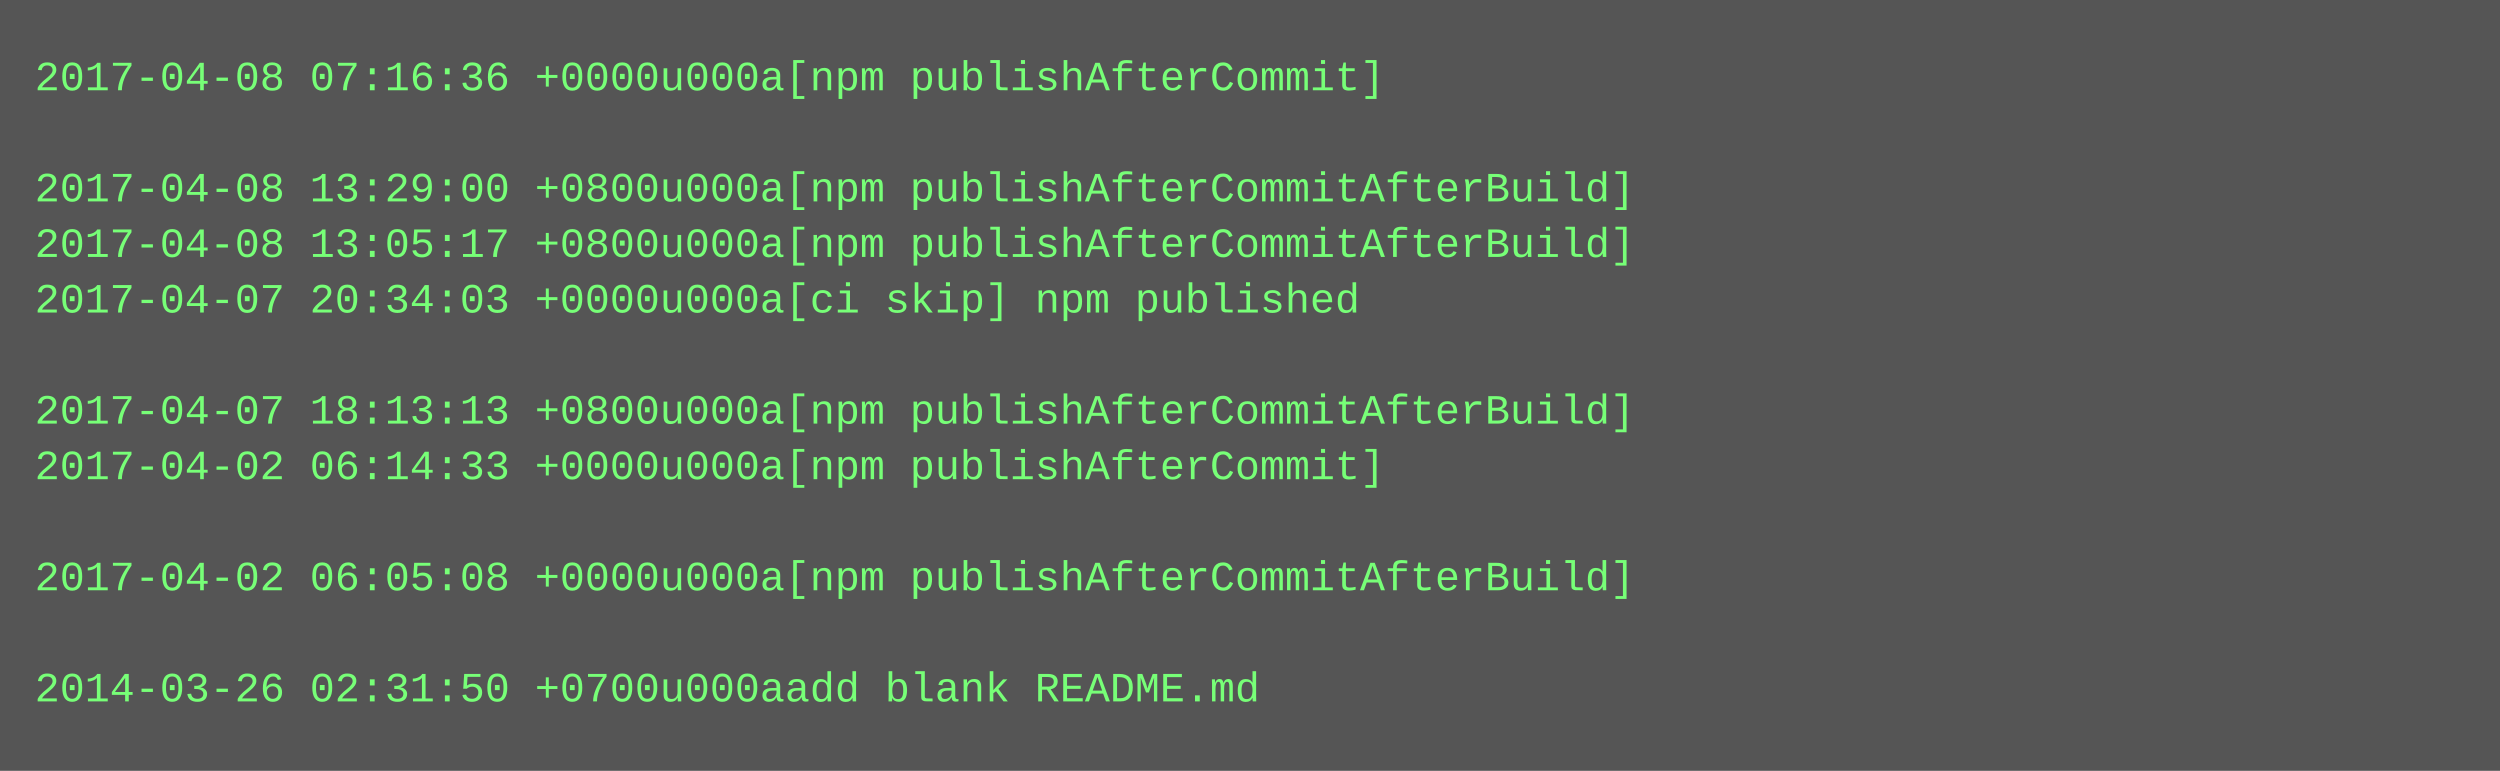
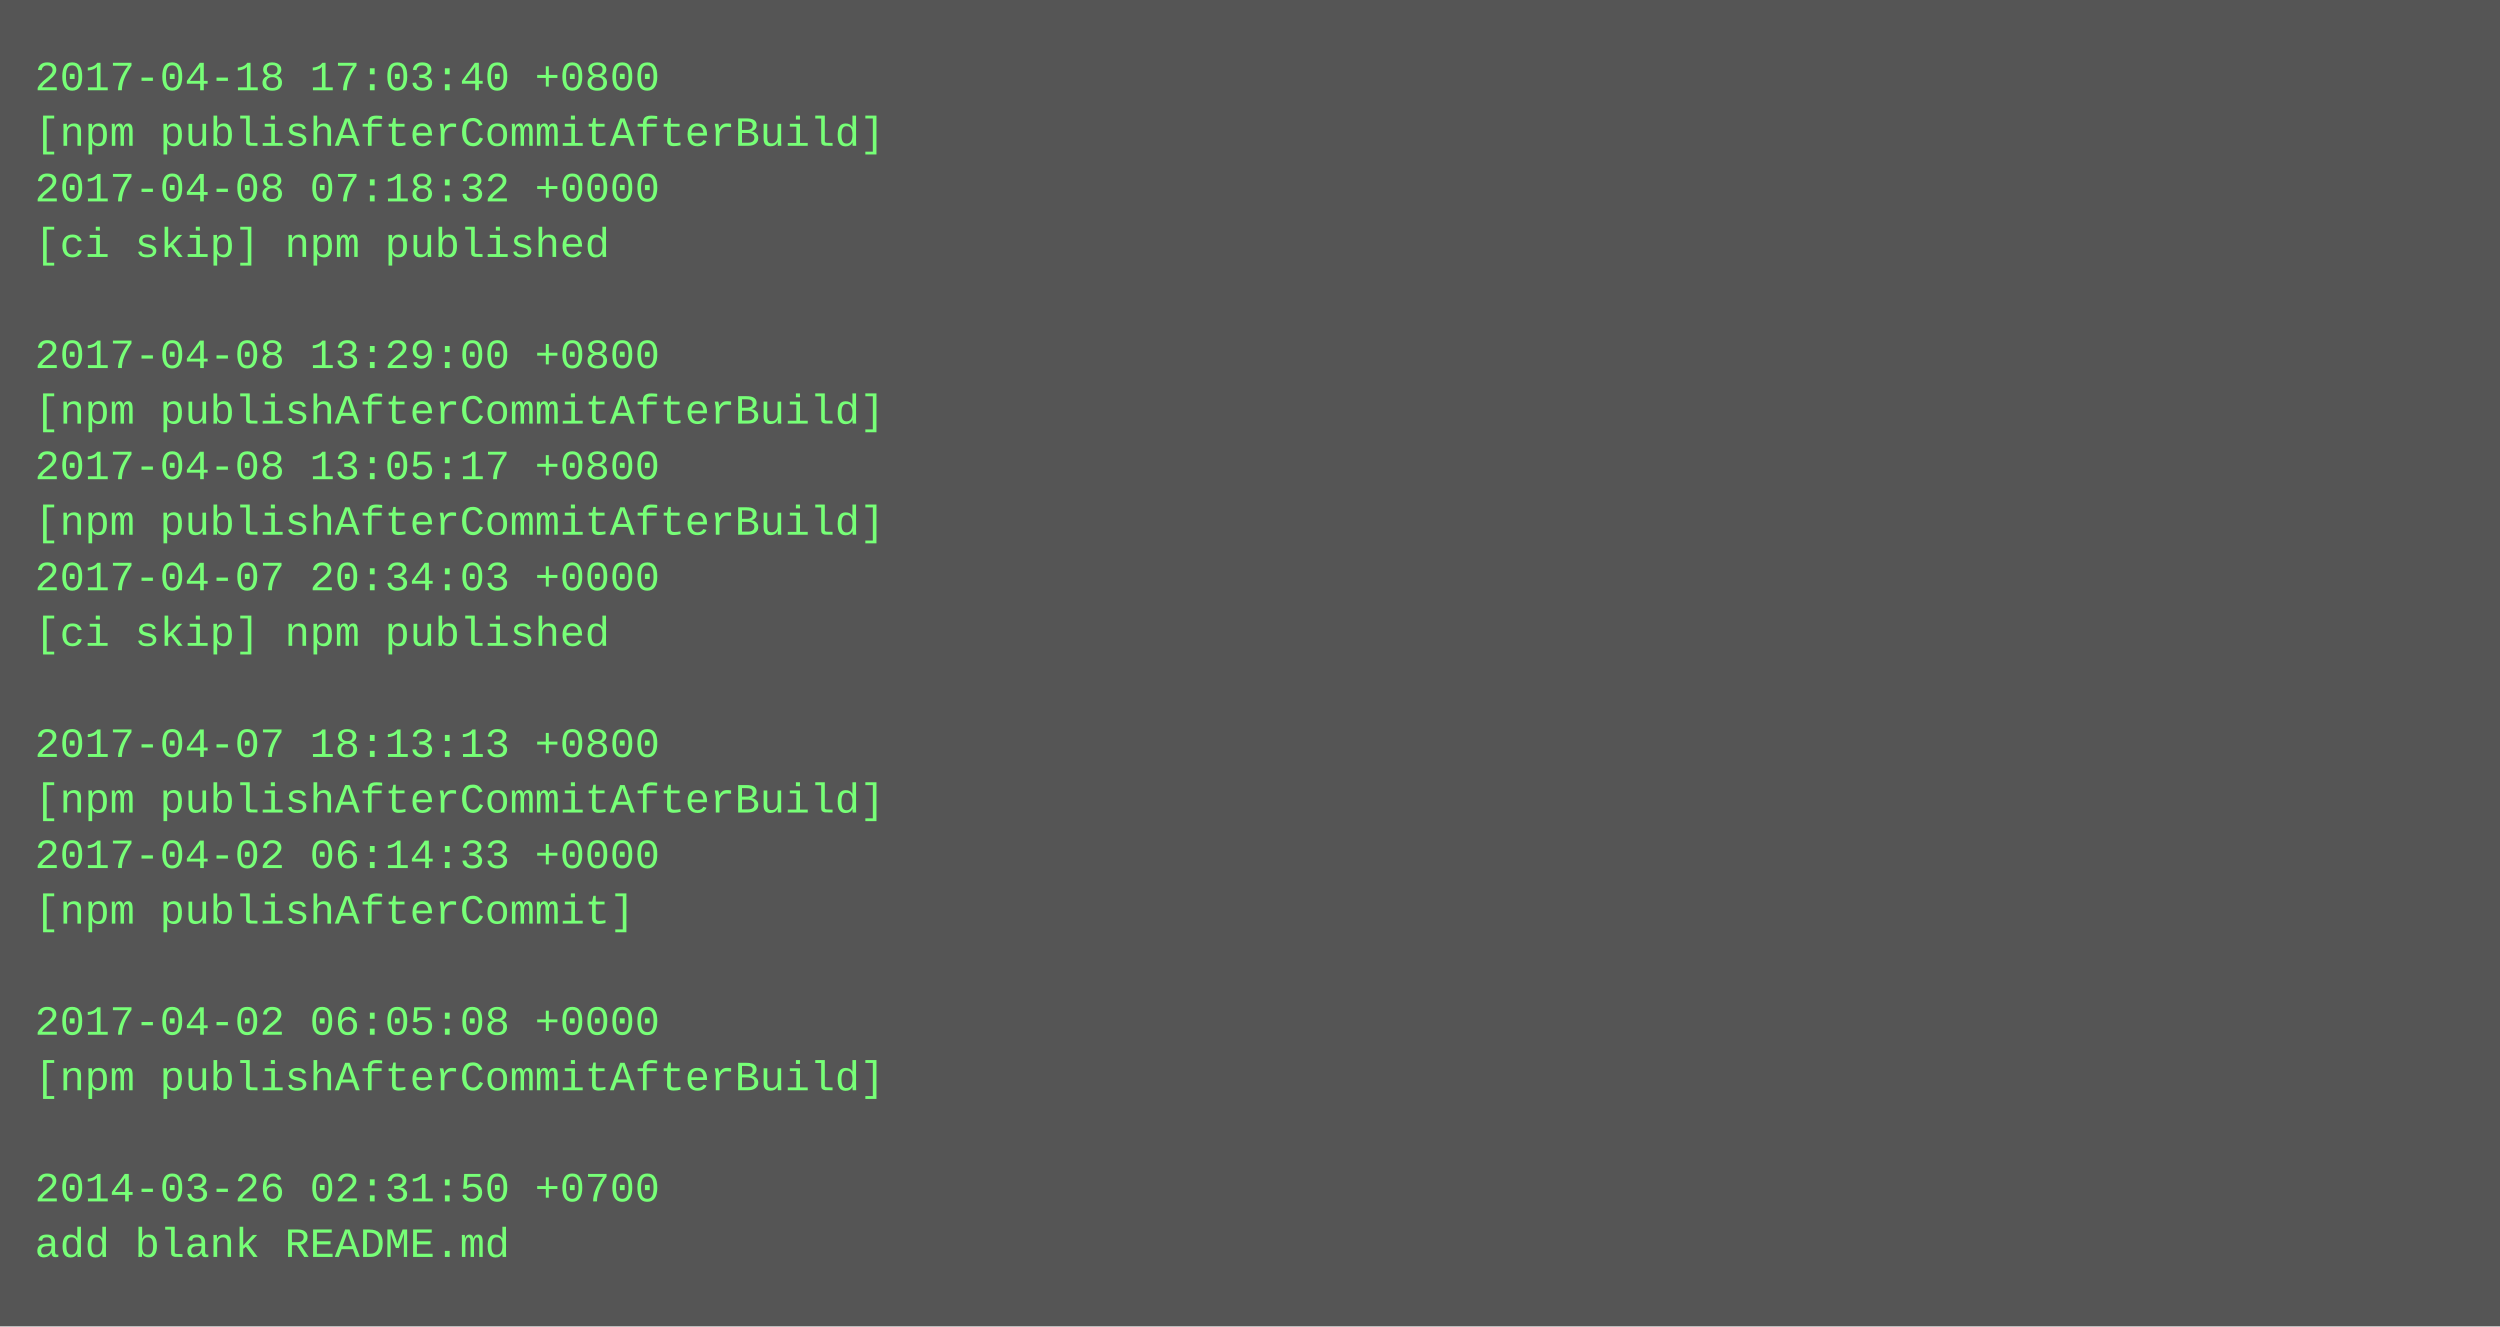
- <svg xmlns="http://www.w3.org/2000/svg" height="222" width="720">
-   <rect height="222" fill="#555" width="720" />
+ <svg xmlns="http://www.w3.org/2000/svg" height="382" width="720">
+   <rect height="382" fill="#555" width="720" />
  <text fill="#7f7" font-family="Courier New" font-size="12" xml:space="preserve">
-     <tspan x="10" y="26">2017-04-08 07:16:36 +0000u000a[npm publishAfterCommit]</tspan>
-     <tspan x="10" y="42" />
-     <tspan x="10" y="58">2017-04-08 13:29:00 +0800u000a[npm publishAfterCommitAfterBuild]</tspan>
-     <tspan x="10" y="74">2017-04-08 13:05:17 +0800u000a[npm publishAfterCommitAfterBuild]</tspan>
-     <tspan x="10" y="90">2017-04-07 20:34:03 +0000u000a[ci skip] npm published</tspan>
-     <tspan x="10" y="106" />
-     <tspan x="10" y="122">2017-04-07 18:13:13 +0800u000a[npm publishAfterCommitAfterBuild]</tspan>
-     <tspan x="10" y="138">2017-04-02 06:14:33 +0000u000a[npm publishAfterCommit]</tspan>
-     <tspan x="10" y="154" />
-     <tspan x="10" y="170">2017-04-02 06:05:08 +0000u000a[npm publishAfterCommitAfterBuild]</tspan>
-     <tspan x="10" y="186" />
-     <tspan x="10" y="202">2014-03-26 02:31:50 +0700u000aadd blank README.md</tspan>
+     <tspan x="10" y="26">2017-04-18 17:03:40 +0800</tspan>
+     <tspan x="10" y="42">[npm publishAfterCommitAfterBuild]</tspan>
+     <tspan x="10" y="58">2017-04-08 07:18:32 +0000</tspan>
+     <tspan x="10" y="74">[ci skip] npm published</tspan>
+     <tspan x="10" y="90" />
+     <tspan x="10" y="106">2017-04-08 13:29:00 +0800</tspan>
+     <tspan x="10" y="122">[npm publishAfterCommitAfterBuild]</tspan>
+     <tspan x="10" y="138">2017-04-08 13:05:17 +0800</tspan>
+     <tspan x="10" y="154">[npm publishAfterCommitAfterBuild]</tspan>
+     <tspan x="10" y="170">2017-04-07 20:34:03 +0000</tspan>
+     <tspan x="10" y="186">[ci skip] npm published</tspan>
+     <tspan x="10" y="202" />
+     <tspan x="10" y="218">2017-04-07 18:13:13 +0800</tspan>
+     <tspan x="10" y="234">[npm publishAfterCommitAfterBuild]</tspan>
+     <tspan x="10" y="250">2017-04-02 06:14:33 +0000</tspan>
+     <tspan x="10" y="266">[npm publishAfterCommit]</tspan>
+     <tspan x="10" y="282" />
+     <tspan x="10" y="298">2017-04-02 06:05:08 +0000</tspan>
+     <tspan x="10" y="314">[npm publishAfterCommitAfterBuild]</tspan>
+     <tspan x="10" y="330" />
+     <tspan x="10" y="346">2014-03-26 02:31:50 +0700</tspan>
+     <tspan x="10" y="362">add blank README.md</tspan>
  </text>
</svg>
